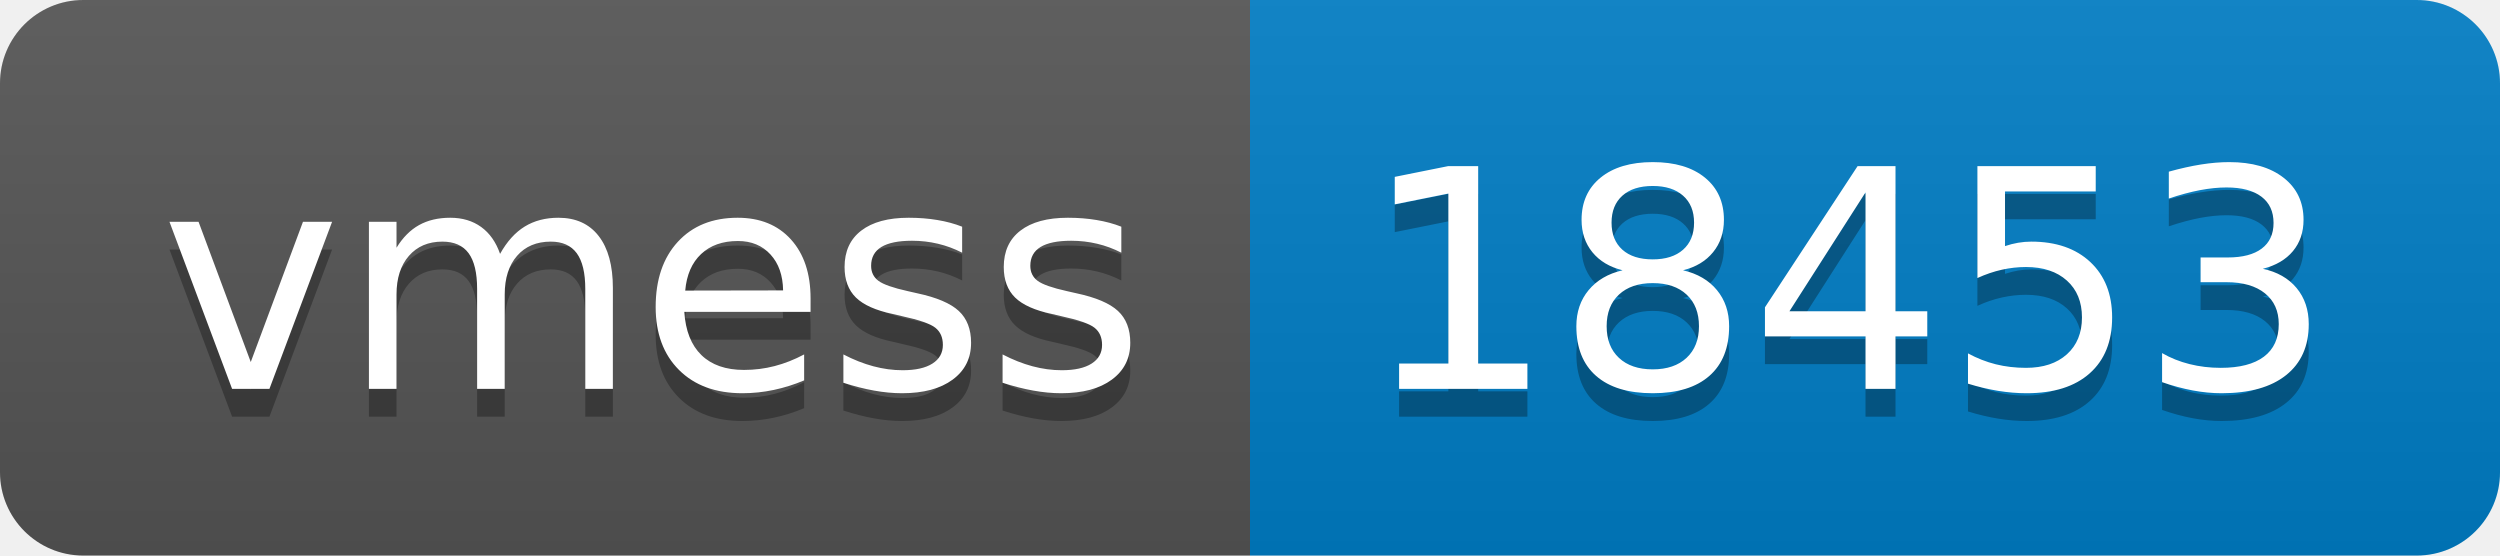
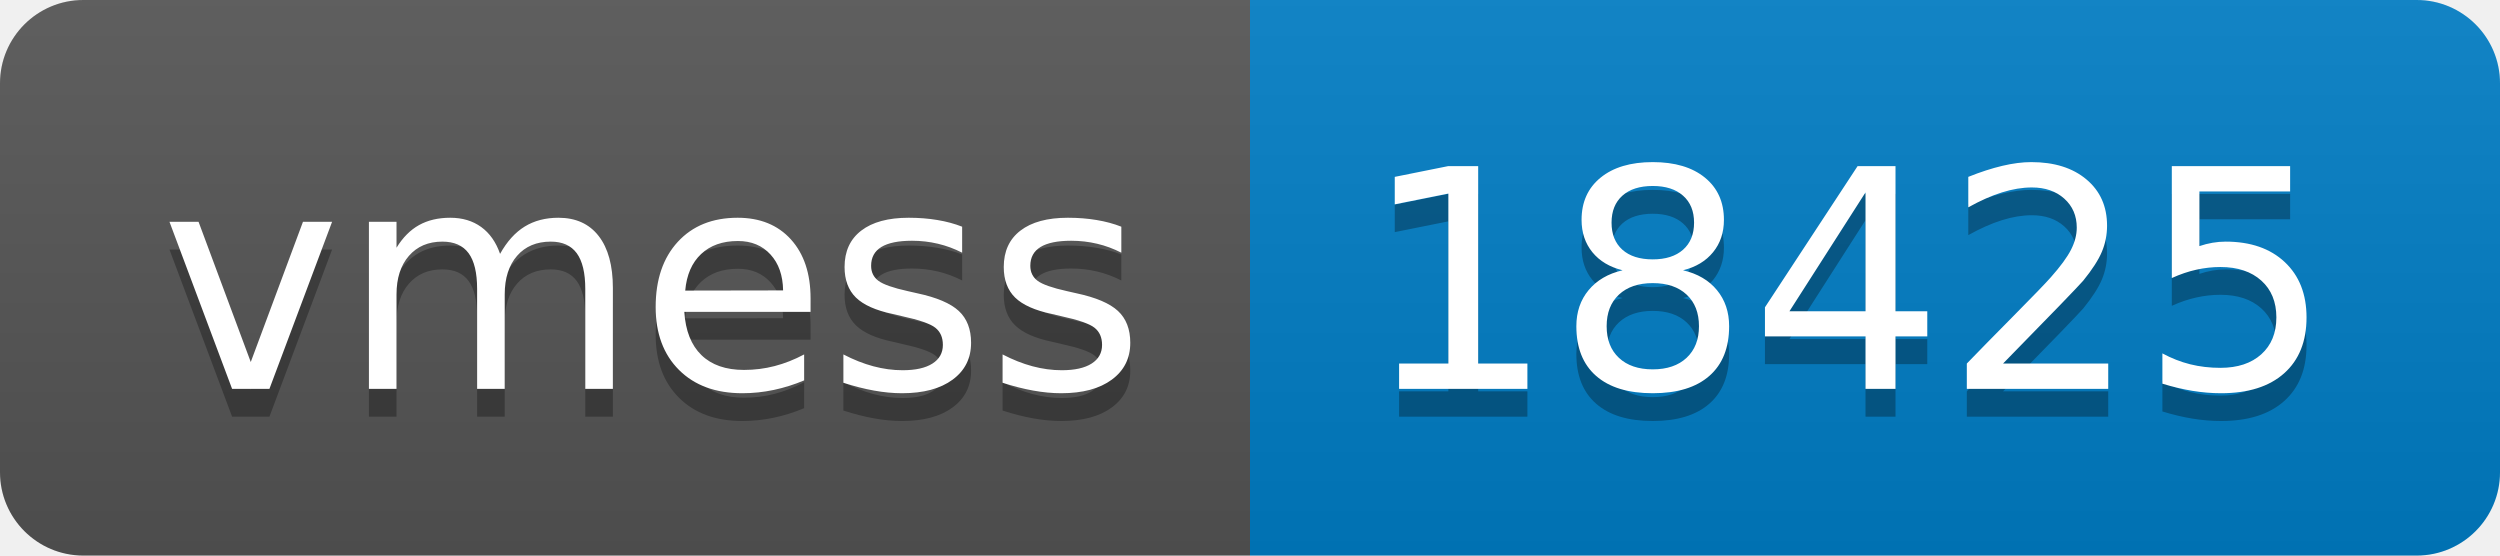
- <svg xmlns="http://www.w3.org/2000/svg" width="90" height="20" role="img" aria-label="vmess: 18453">
+ <svg xmlns="http://www.w3.org/2000/svg" width="90" height="20" role="img" aria-label="vmess: 18425">
  <linearGradient id="s" x2="0" y2="100%">
    <stop offset="0" stop-color="#bbb" stop-opacity=".1" />
    <stop offset="1" stop-opacity=".1" />
  </linearGradient>
  <clipPath id="r">
    <rect width="90" height="20" rx="3" fill="#fff" />
  </clipPath>
  <g clip-path="url(#r)">
    <rect width="45" height="20" fill="#555" />
    <rect x="45" width="45" height="20" fill="#007ec6" />
    <rect width="90" height="20" fill="url(#s)" />
  </g>
  <g fill="#fff" text-anchor="middle" font-family="Verdana,Geneva,DejaVu Sans,sans-serif" text-rendering="geometricPrecision" font-size="110">
    <text aria-hidden="true" x="235" y="150" fill="#010101" fill-opacity=".3" transform="scale(.1)" textLength="350">vmess</text>
    <text x="235" y="140" transform="scale(.1)" fill="#fff" textLength="350">vmess</text>
-     <text aria-hidden="true" x="665" y="150" fill="#010101" fill-opacity=".3" transform="scale(.1)" textLength="350">18453</text>
-     <text x="665" y="140" transform="scale(.1)" fill="#fff" textLength="350">18453</text>
+     <text aria-hidden="true" x="665" y="150" fill="#010101" fill-opacity=".3" transform="scale(.1)" textLength="350">18425</text>
+     <text x="665" y="140" transform="scale(.1)" fill="#fff" textLength="350">18425</text>
  </g>
</svg>
